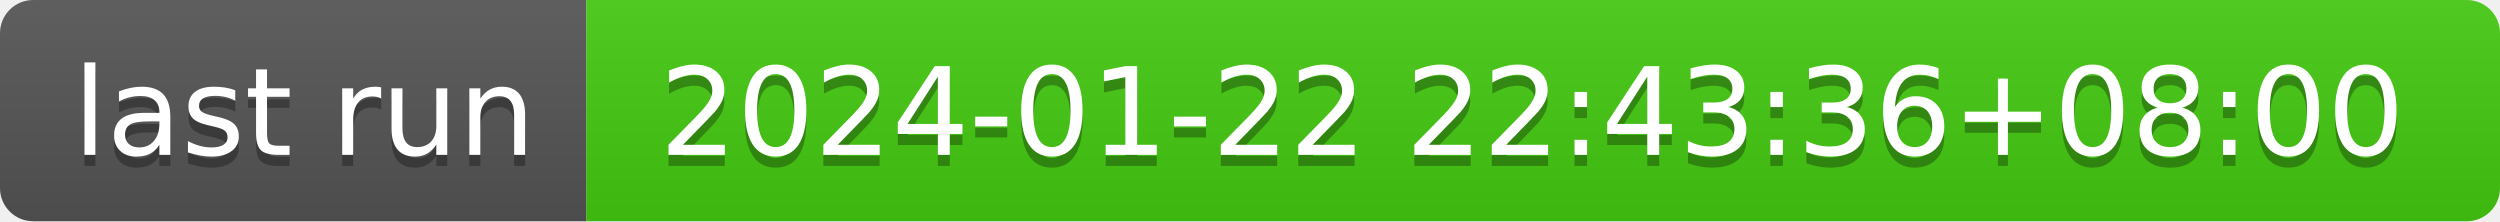
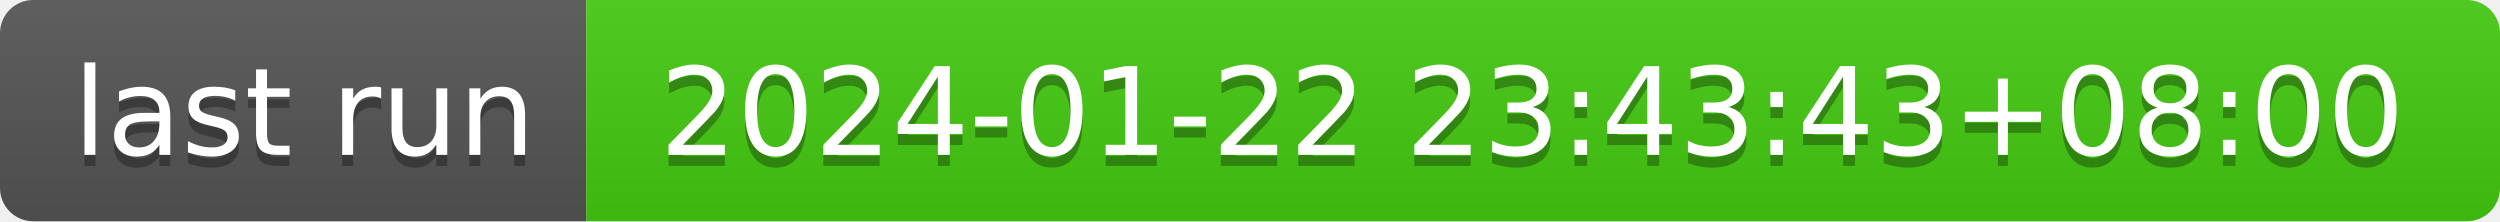
- <svg xmlns="http://www.w3.org/2000/svg" width="226" height="20" role="img" aria-label="last run: 2024-01-22 22:43:36+08:00">
+ <svg xmlns="http://www.w3.org/2000/svg" width="226" height="20" role="img" aria-label="last run: 2024-01-22 23:43:43+08:00">
  <linearGradient id="s" x2="0" y2="100%">
    <stop offset="0" stop-color="#bbb" stop-opacity=".1" />
    <stop offset="1" stop-opacity=".1" />
  </linearGradient>
  <clipPath id="r">
    <rect width="226" height="20" rx="3" fill="#fff" />
  </clipPath>
  <g clip-path="url(#r)">
    <rect width="53" height="20" fill="#555" />
    <rect x="53" width="173" height="20" fill="#4c1" />
    <rect width="226" height="20" fill="url(#s)" />
  </g>
  <g fill="#fff" text-anchor="middle" font-family="Verdana,Geneva,DejaVu Sans,sans-serif" text-rendering="geometricPrecision" font-size="110">
    <text aria-hidden="true" x="275" y="150" fill="#010101" fill-opacity=".3" transform="scale(.1)" textLength="430">last run</text>
    <text x="275" y="140" transform="scale(.1)" fill="#fff" textLength="430">last run</text>
-     <text aria-hidden="true" x="1385" y="150" fill="#010101" fill-opacity=".3" transform="scale(.1)" textLength="1630">2024-01-22 22:43:36+08:00</text>
-     <text x="1385" y="140" transform="scale(.1)" fill="#fff" textLength="1630">2024-01-22 22:43:36+08:00</text>
+     <text aria-hidden="true" x="1385" y="150" fill="#010101" fill-opacity=".3" transform="scale(.1)" textLength="1630">2024-01-22 23:43:43+08:00</text>
+     <text x="1385" y="140" transform="scale(.1)" fill="#fff" textLength="1630">2024-01-22 23:43:43+08:00</text>
  </g>
</svg>
